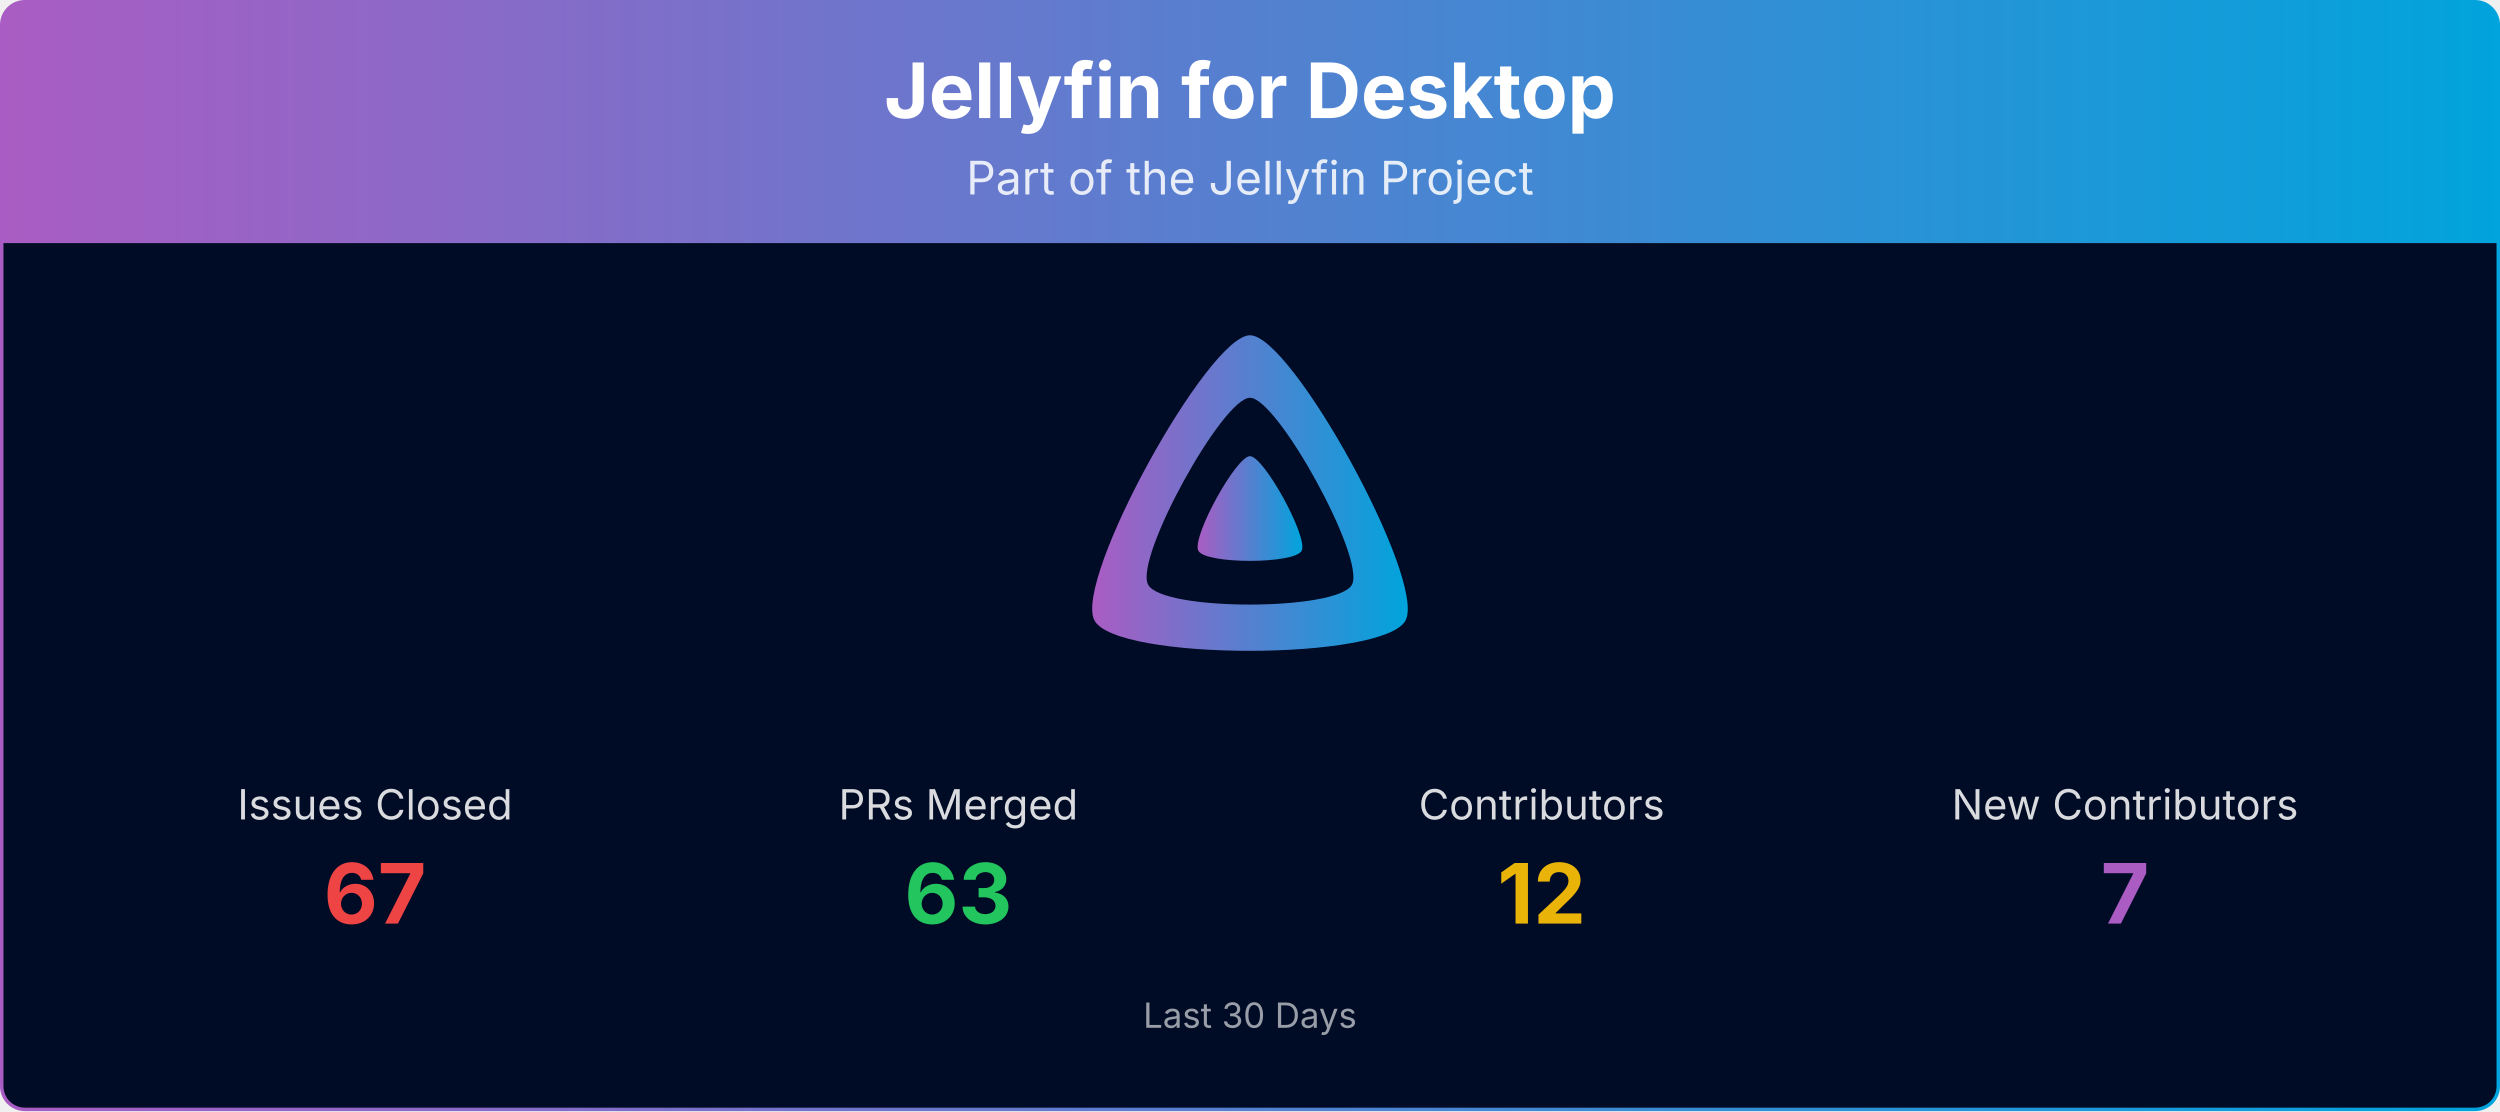
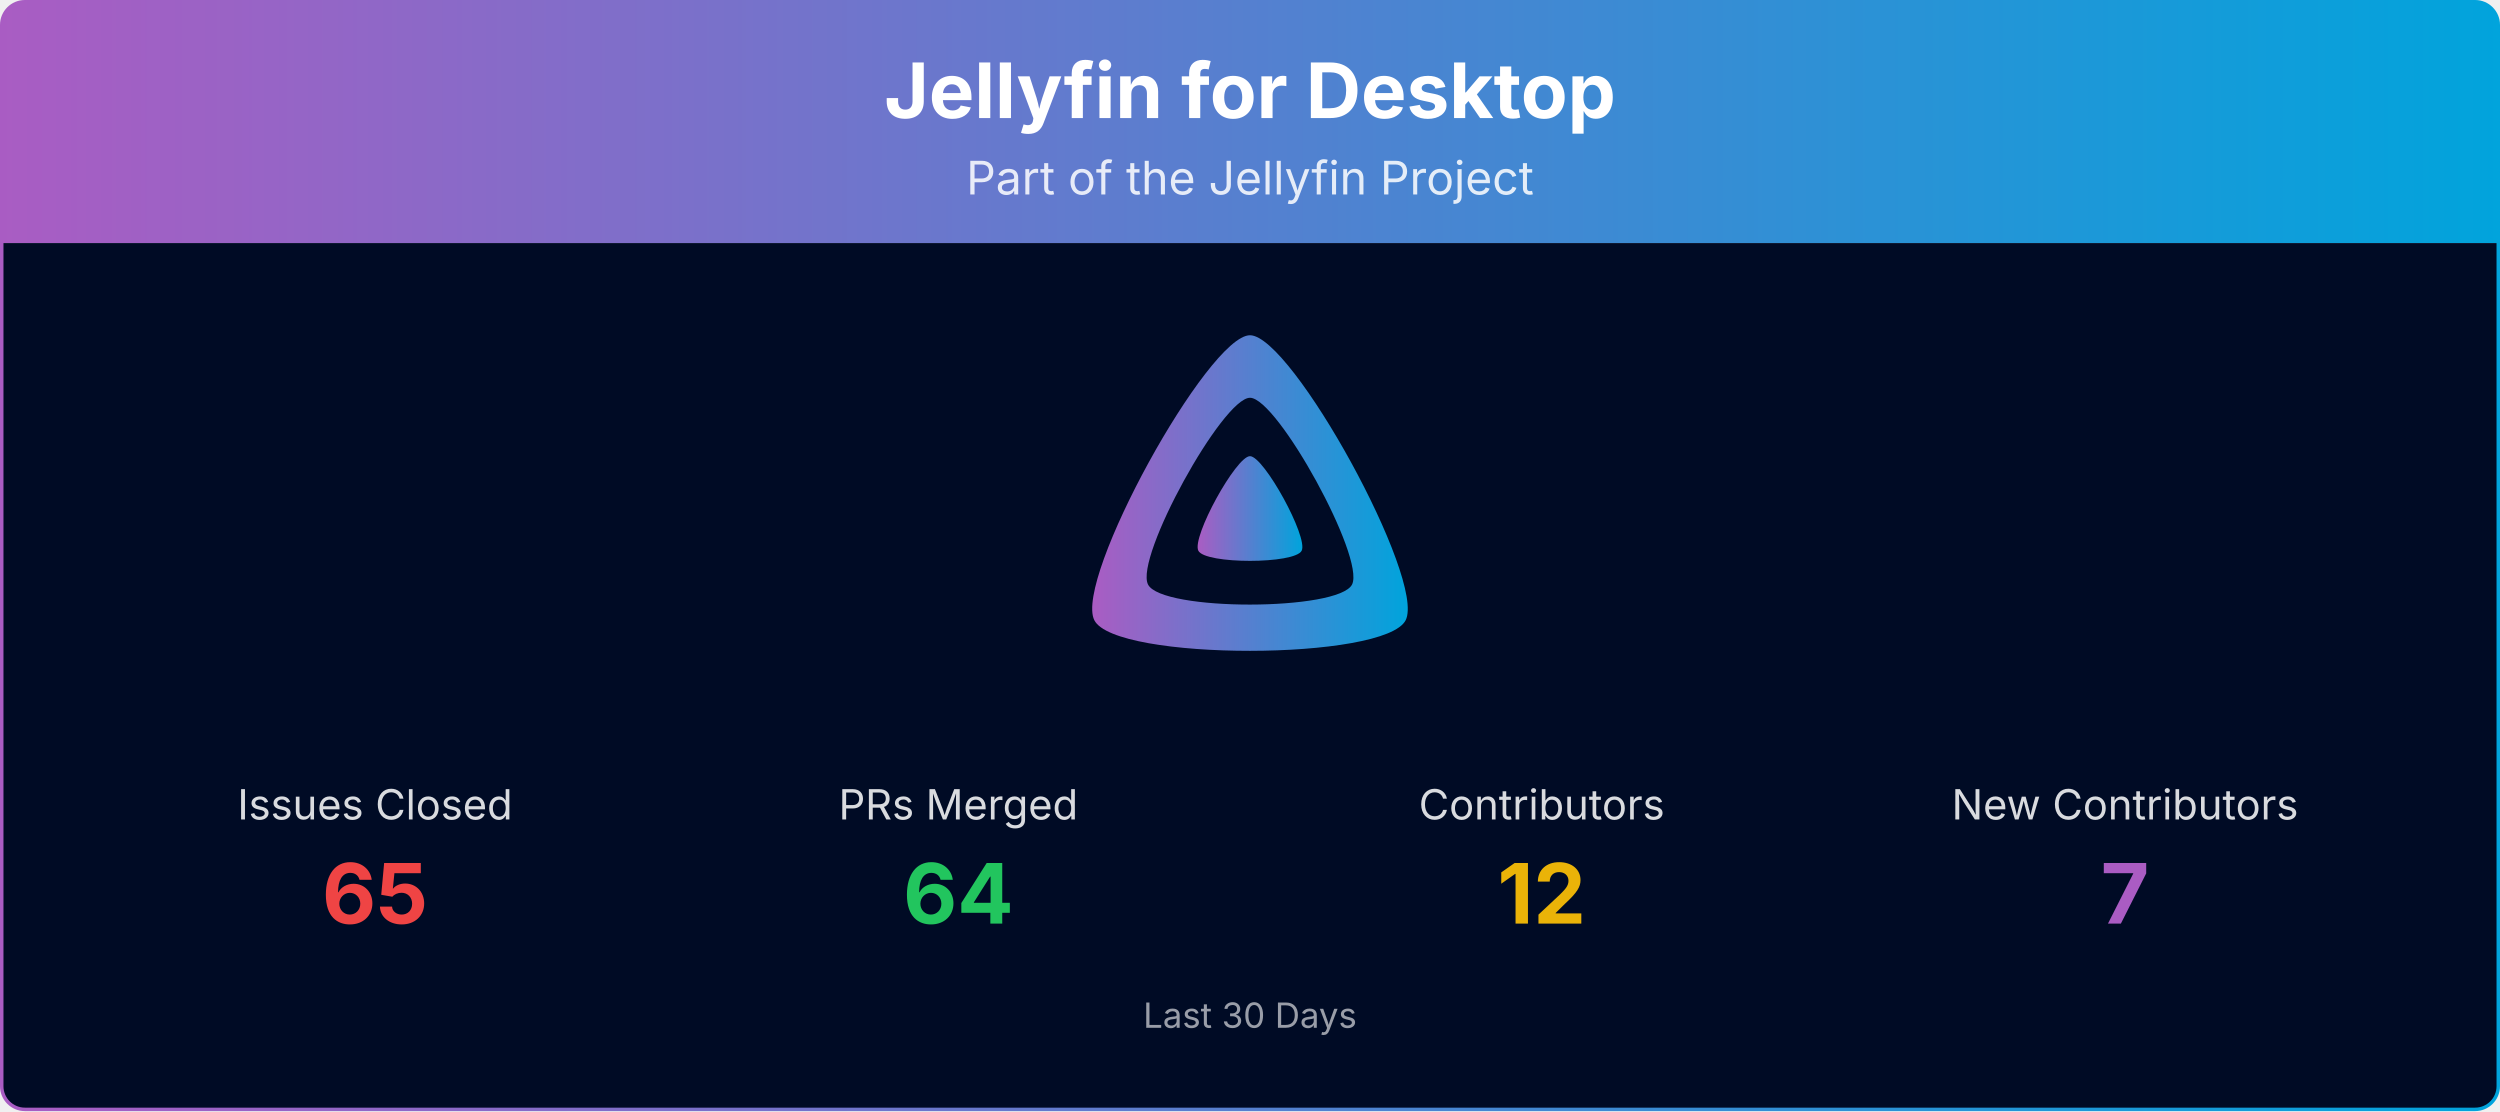
<svg xmlns="http://www.w3.org/2000/svg" viewBox="0 0 1080 480" width="100%" role="img" aria-label="Jellyfin for Desktop">
  <defs>
    <linearGradient id="banner-jellyfin-desktop-grad" x1="0" y1="0" x2="1" y2="0">
      <stop offset="0%" stop-color="#AA5CC3" />
      <stop offset="100%" stop-color="#00A4DC" />
    </linearGradient>
    <clipPath id="banner-jellyfin-desktop-grad-clip">
      <rect x="0.75" y="0.75" width="1078.5" height="478.5" rx="10" ry="10" />
    </clipPath>
  </defs>
  <g clip-path="url(#banner-jellyfin-desktop-grad-clip)">
    <path d="M0.75,10.75 A10.0,10.0 0 0 1 10.75,0.75 L1069.25,0.75 A10.0,10.0 0 0 1 1079.25,10.75 L1079.25,105.00 L0.75,105.00 Z" fill="url(#banner-jellyfin-desktop-grad)" />
    <text x="540.0" y="51" text-anchor="middle" font-size="33" font-weight="700" font-family="Plus Jakarta Sans, system-ui, -apple-system, Segoe UI, sans-serif" fill="#ffffff">Jellyfin for Desktop</text>
    <text x="540.0" y="84" text-anchor="middle" font-size="20" font-family="Plus Jakarta Sans, system-ui, -apple-system, Segoe UI, sans-serif" fill="#ffffff" opacity="0.85">Part of the Jellyfin Project</text>
    <rect x="0.75" y="105" width="1078.5" height="374.25" fill="#000b25" />
    <g transform="translate(465.00,138.00) scale(0.29297)">
      <path fill="url(#banner-jellyfin-desktop-grad)" fill-rule="evenodd" d="M256,23.3c-61.6,0-259.8,359.4-229.6,420.1s429.3,60,459.2,0S317.6,23.3,256,23.3zM406.5,390.8c-19.6,39.3-281.1,39.8-300.9,0s110.1-275.3,150.4-275.3S426.1,351.4,406.5,390.8z" />
      <path fill="url(#banner-jellyfin-desktop-grad)" d="M256,201.6c-20.4,0-86.2,119.3-76.2,139.4s142.5,19.9,152.4,0S276.5,201.6,256,201.6z" />
    </g>
    <text x="162.0" y="354.0" text-anchor="middle" font-size="18" font-family="Plus Jakarta Sans, system-ui, -apple-system, Segoe UI, sans-serif" fill="#ffffff" opacity="0.85">Issues Closed</text>
-     <text x="162.0" y="399.0" text-anchor="middle" font-size="36" font-weight="700" font-family="Plus Jakarta Sans, system-ui, -apple-system, Segoe UI, sans-serif" fill="#ef4444">67</text>
+     <text x="162.0" y="399.0" text-anchor="middle" font-size="36" font-weight="700" font-family="Plus Jakarta Sans, system-ui, -apple-system, Segoe UI, sans-serif" fill="#ef4444">65</text>
    <text x="414.0" y="354.0" text-anchor="middle" font-size="18" font-family="Plus Jakarta Sans, system-ui, -apple-system, Segoe UI, sans-serif" fill="#ffffff" opacity="0.85">PRs Merged</text>
-     <text x="414.0" y="399.0" text-anchor="middle" font-size="36" font-weight="700" font-family="Plus Jakarta Sans, system-ui, -apple-system, Segoe UI, sans-serif" fill="#22c55e">63</text>
+     <text x="414.0" y="399.0" text-anchor="middle" font-size="36" font-weight="700" font-family="Plus Jakarta Sans, system-ui, -apple-system, Segoe UI, sans-serif" fill="#22c55e">64</text>
    <text x="666.0" y="354.0" text-anchor="middle" font-size="18" font-family="Plus Jakarta Sans, system-ui, -apple-system, Segoe UI, sans-serif" fill="#ffffff" opacity="0.85">Contributors</text>
    <text x="666.0" y="399.0" text-anchor="middle" font-size="36" font-weight="700" font-family="Plus Jakarta Sans, system-ui, -apple-system, Segoe UI, sans-serif" fill="#eab308">12</text>
    <text x="918.0" y="354.0" text-anchor="middle" font-size="18" font-family="Plus Jakarta Sans, system-ui, -apple-system, Segoe UI, sans-serif" fill="#ffffff" opacity="0.85">New Contributors</text>
    <text x="918.0" y="399.0" text-anchor="middle" font-size="36" font-weight="700" font-family="Plus Jakarta Sans, system-ui, -apple-system, Segoe UI, sans-serif" fill="#AA5CC3">7</text>
    <text x="540.0" y="444.0" text-anchor="middle" font-size="15" font-family="Plus Jakarta Sans, system-ui, -apple-system, Segoe UI, sans-serif" fill="#ffffff" opacity="0.6">Last 30 Days</text>
  </g>
  <rect x="0.75" y="0.75" width="1078.5" height="478.5" rx="10" ry="10" fill="none" stroke="url(#banner-jellyfin-desktop-grad)" stroke-width="1.5" />
</svg>
